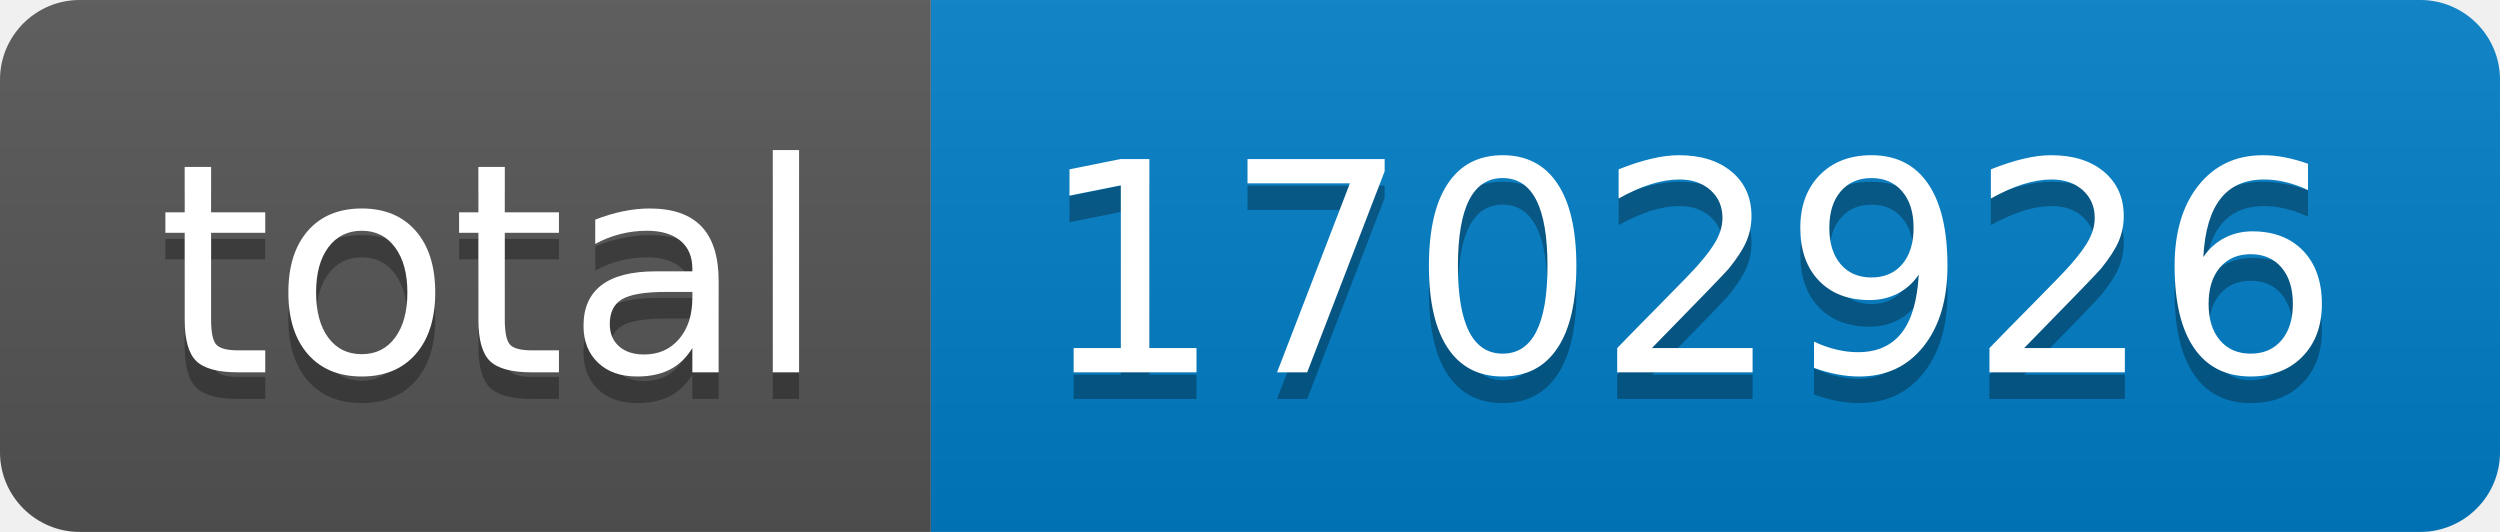
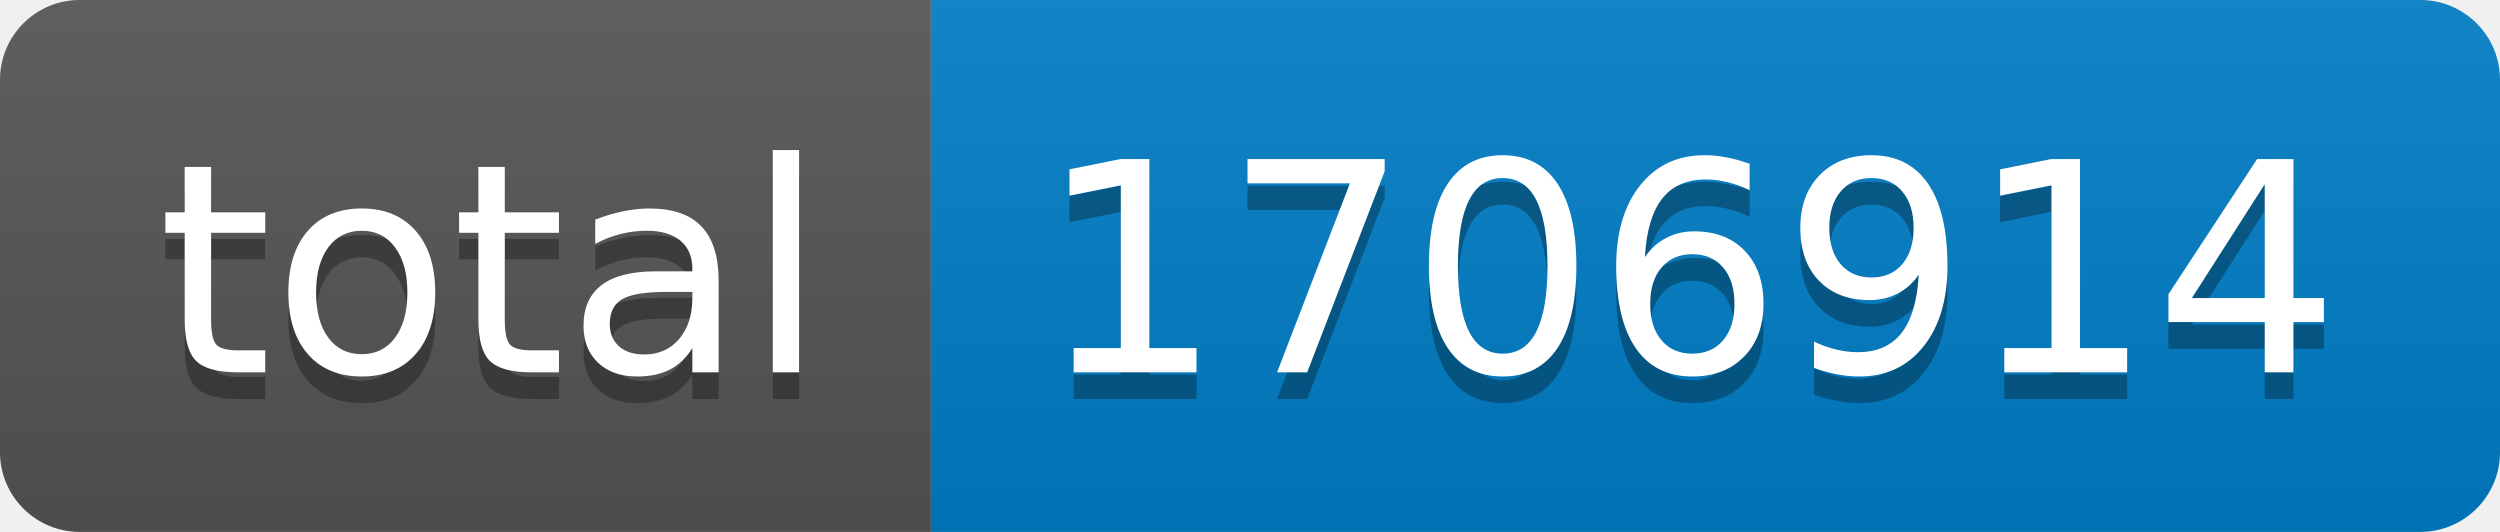
- <svg xmlns="http://www.w3.org/2000/svg" width="94" height="20" role="img" aria-label="total: 1702926">
+ <svg xmlns="http://www.w3.org/2000/svg" width="94" height="20" role="img" aria-label="total: 1706914">
  <linearGradient id="s" x2="0" y2="100%">
    <stop offset="0" stop-color="#bbb" stop-opacity=".1" />
    <stop offset="1" stop-opacity=".1" />
  </linearGradient>
  <clipPath id="r">
    <rect width="94" height="20" rx="3" fill="#fff" />
  </clipPath>
  <g clip-path="url(#r)">
    <rect width="35" height="20" fill="#555" />
    <rect x="35" width="59" height="20" fill="#007ec6" />
    <rect width="94" height="20" fill="url(#s)" />
  </g>
  <g fill="#fff" text-anchor="middle" font-family="Verdana,Geneva,DejaVu Sans,sans-serif" text-rendering="geometricPrecision" font-size="110">
    <text aria-hidden="true" x="185" y="150" fill="#010101" fill-opacity=".3" transform="scale(.1)" textLength="250">total</text>
    <text x="185" y="140" transform="scale(.1)" fill="#fff" textLength="250">total</text>
-     <text aria-hidden="true" x="635" y="150" fill="#010101" fill-opacity=".3" transform="scale(.1)" textLength="490">1702926</text>
-     <text x="635" y="140" transform="scale(.1)" fill="#fff" textLength="490">1702926</text>
+     <text aria-hidden="true" x="635" y="150" fill="#010101" fill-opacity=".3" transform="scale(.1)" textLength="490">1706914</text>
+     <text x="635" y="140" transform="scale(.1)" fill="#fff" textLength="490">1706914</text>
  </g>
</svg>
